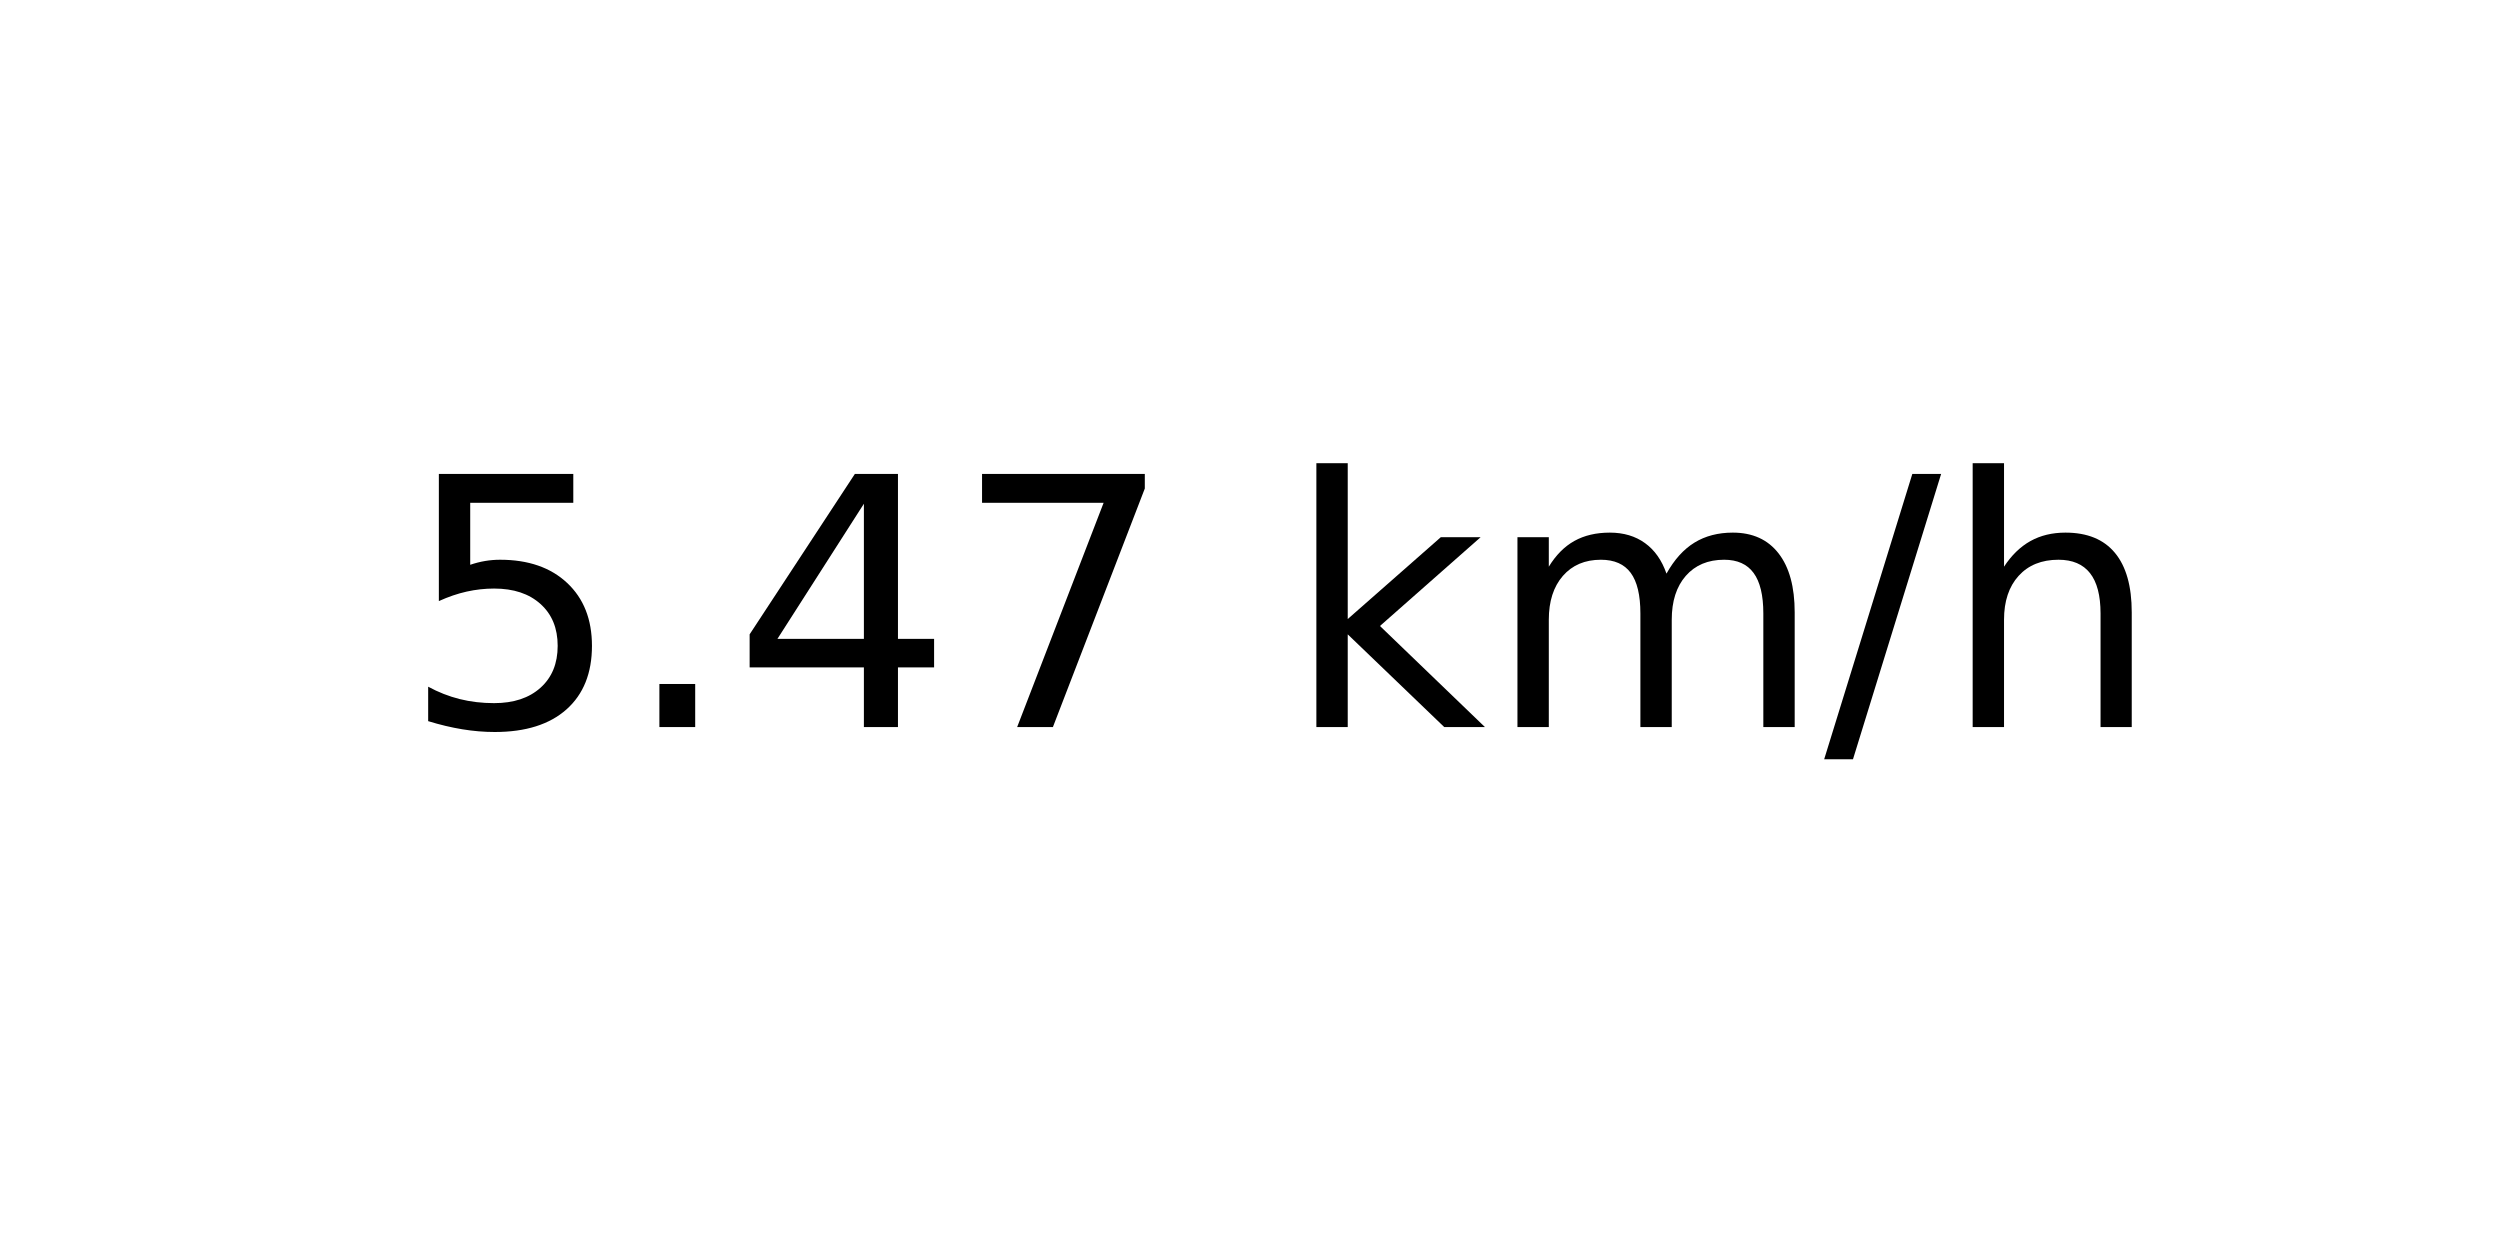
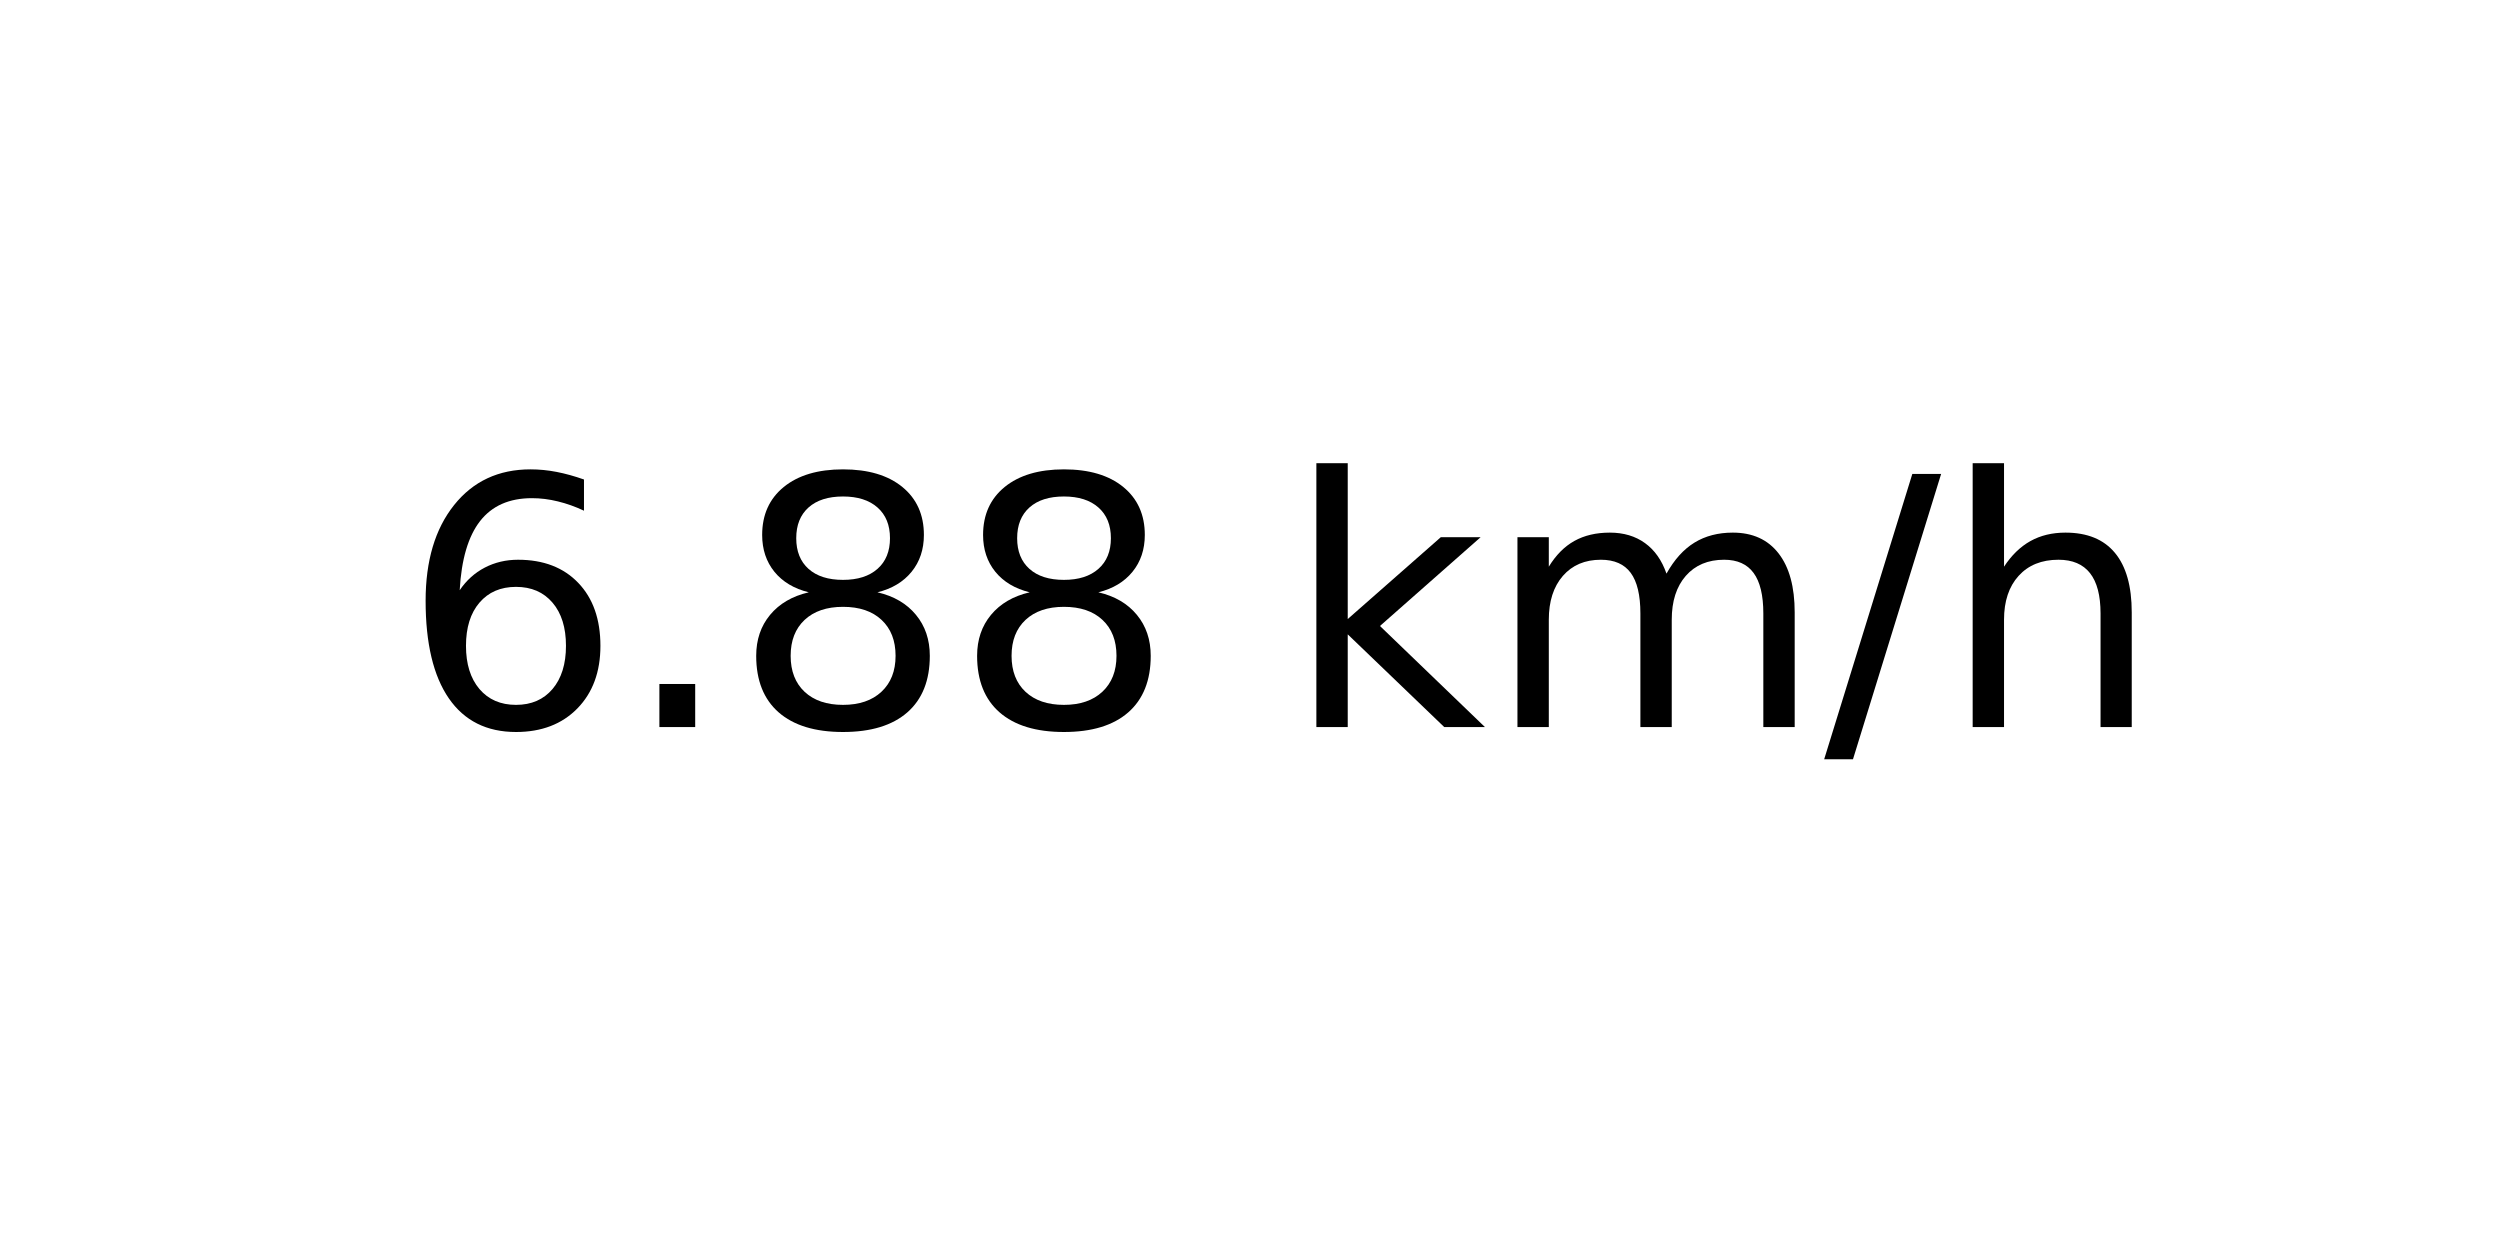
<svg xmlns="http://www.w3.org/2000/svg" xmlns:xlink="http://www.w3.org/1999/xlink" width="72pt" height="36pt" viewBox="0 0 72 36" version="1.1">
  <defs>
    <style type="text/css">*{stroke-linejoin: round; stroke-linecap: butt}</style>
  </defs>
  <g id="figure_1">
    <g id="axes_1">
      <g id="text_1">
        <g transform="translate(11.55937 20.93937) scale(0.1 -0.1)">
          <defs>
-             <path id="DejaVuSans-35" d="M 691 4666  L 3169 4666  L 3169 4134  L 1269 4134  L 1269 2991  Q 1406 3038 1543 3061  Q 1681 3084 1819 3084  Q 2600 3084 3056 2656  Q 3513 2228 3513 1497  Q 3513 744 3044 326  Q 2575 -91 1722 -91  Q 1428 -91 1123 -41  Q 819 9 494 109  L 494 744  Q 775 591 1075 516  Q 1375 441 1709 441  Q 2250 441 2565 725  Q 2881 1009 2881 1497  Q 2881 1984 2565 2268  Q 2250 2553 1709 2553  Q 1456 2553 1204 2497  Q 953 2441 691 2322  L 691 4666  z " transform="scale(0.015625)" />
+             <path id="DejaVuSans-36" d="M 2113 2584  Q 1688 2584 1439 2293  Q 1191 2003 1191 1497  Q 1191 994 1439 701  Q 1688 409 2113 409  Q 2538 409 2786 701  Q 3034 994 3034 1497  Q 3034 2003 2786 2293  Q 2538 2584 2113 2584  z M 3366 4563  L 3366 3988  Q 3128 4100 2886 4159  Q 2644 4219 2406 4219  Q 1781 4219 1451 3797  Q 1122 3375 1075 2522  Q 1259 2794 1537 2939  Q 1816 3084 2150 3084  Q 2853 3084 3261 2657  Q 3669 2231 3669 1497  Q 3669 778 3244 343  Q 2819 -91 2113 -91  Q 1303 -91 875 529  Q 447 1150 447 2328  Q 447 3434 972 4092  Q 1497 4750 2381 4750  Q 2619 4750 2861 4703  Q 3103 4656 3366 4563  z " transform="scale(0.015625)" />
            <path id="DejaVuSans-2e" d="M 684 794  L 1344 794  L 1344 0  L 684 0  L 684 794  z " transform="scale(0.015625)" />
-             <path id="DejaVuSans-34" d="M 2419 4116  L 825 1625  L 2419 1625  L 2419 4116  z M 2253 4666  L 3047 4666  L 3047 1625  L 3713 1625  L 3713 1100  L 3047 1100  L 3047 0  L 2419 0  L 2419 1100  L 313 1100  L 313 1709  L 2253 4666  z " transform="scale(0.015625)" />
-             <path id="DejaVuSans-37" d="M 525 4666  L 3525 4666  L 3525 4397  L 1831 0  L 1172 0  L 2766 4134  L 525 4134  L 525 4666  z " transform="scale(0.015625)" />
+             <path id="DejaVuSans-38" d="M 2034 2216  Q 1584 2216 1326 1975  Q 1069 1734 1069 1313  Q 1069 891 1326 650  Q 1584 409 2034 409  Q 2484 409 2743 651  Q 3003 894 3003 1313  Q 3003 1734 2745 1975  Q 2488 2216 2034 2216  z M 1403 2484  Q 997 2584 770 2862  Q 544 3141 544 3541  Q 544 4100 942 4425  Q 1341 4750 2034 4750  Q 2731 4750 3128 4425  Q 3525 4100 3525 3541  Q 3525 3141 3298 2862  Q 3072 2584 2669 2484  Q 3125 2378 3379 2068  Q 3634 1759 3634 1313  Q 3634 634 3220 271  Q 2806 -91 2034 -91  Q 1263 -91 848 271  Q 434 634 434 1313  Q 434 1759 690 2068  Q 947 2378 1403 2484  z M 1172 3481  Q 1172 3119 1398 2916  Q 1625 2713 2034 2713  Q 2441 2713 2670 2916  Q 2900 3119 2900 3481  Q 2900 3844 2670 4047  Q 2441 4250 2034 4250  Q 1625 4250 1398 4047  Q 1172 3844 1172 3481  z " transform="scale(0.015625)" />
            <path id="DejaVuSans-20" transform="scale(0.015625)" />
            <path id="DejaVuSans-6b" d="M 581 4863  L 1159 4863  L 1159 1991  L 2875 3500  L 3609 3500  L 1753 1863  L 3688 0  L 2938 0  L 1159 1709  L 1159 0  L 581 0  L 581 4863  z " transform="scale(0.015625)" />
            <path id="DejaVuSans-6d" d="M 3328 2828  Q 3544 3216 3844 3400  Q 4144 3584 4550 3584  Q 5097 3584 5394 3201  Q 5691 2819 5691 2113  L 5691 0  L 5113 0  L 5113 2094  Q 5113 2597 4934 2840  Q 4756 3084 4391 3084  Q 3944 3084 3684 2787  Q 3425 2491 3425 1978  L 3425 0  L 2847 0  L 2847 2094  Q 2847 2600 2669 2842  Q 2491 3084 2119 3084  Q 1678 3084 1418 2786  Q 1159 2488 1159 1978  L 1159 0  L 581 0  L 581 3500  L 1159 3500  L 1159 2956  Q 1356 3278 1631 3431  Q 1906 3584 2284 3584  Q 2666 3584 2933 3390  Q 3200 3197 3328 2828  z " transform="scale(0.015625)" />
            <path id="DejaVuSans-2f" d="M 1625 4666  L 2156 4666  L 531 -594  L 0 -594  L 1625 4666  z " transform="scale(0.015625)" />
            <path id="DejaVuSans-68" d="M 3513 2113  L 3513 0  L 2938 0  L 2938 2094  Q 2938 2591 2744 2837  Q 2550 3084 2163 3084  Q 1697 3084 1428 2787  Q 1159 2491 1159 1978  L 1159 0  L 581 0  L 581 4863  L 1159 4863  L 1159 2956  Q 1366 3272 1645 3428  Q 1925 3584 2291 3584  Q 2894 3584 3203 3211  Q 3513 2838 3513 2113  z " transform="scale(0.015625)" />
          </defs>
-           <use xlink:href="#DejaVuSans-35" />
+           <use xlink:href="#DejaVuSans-36" />
          <use xlink:href="#DejaVuSans-2e" x="63.623" />
-           <use xlink:href="#DejaVuSans-34" x="95.41" />
-           <use xlink:href="#DejaVuSans-37" x="159.033" />
+           <use xlink:href="#DejaVuSans-38" x="95.41" />
+           <use xlink:href="#DejaVuSans-38" x="159.033" />
          <use xlink:href="#DejaVuSans-20" x="222.656" />
          <use xlink:href="#DejaVuSans-6b" x="254.443" />
          <use xlink:href="#DejaVuSans-6d" x="312.354" />
          <use xlink:href="#DejaVuSans-2f" x="409.766" />
          <use xlink:href="#DejaVuSans-68" x="443.457" />
        </g>
      </g>
    </g>
  </g>
</svg>
